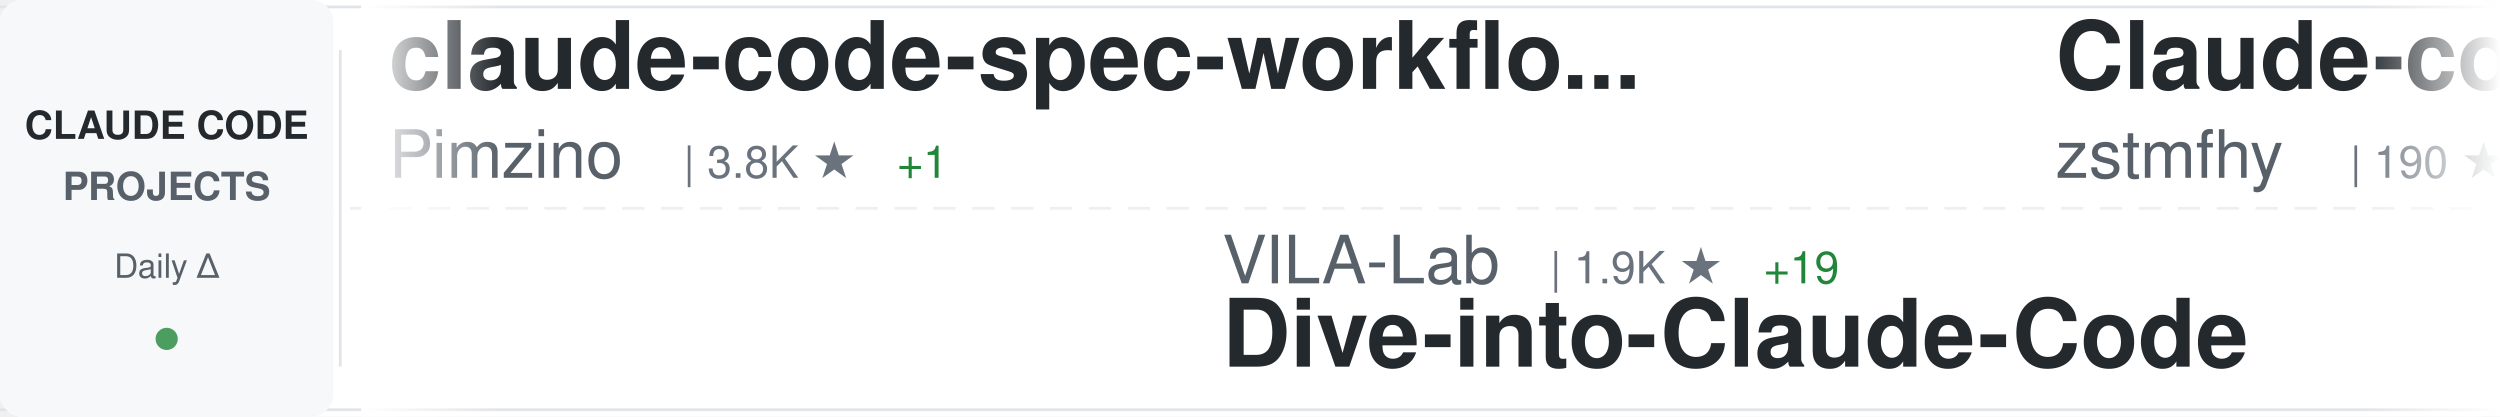
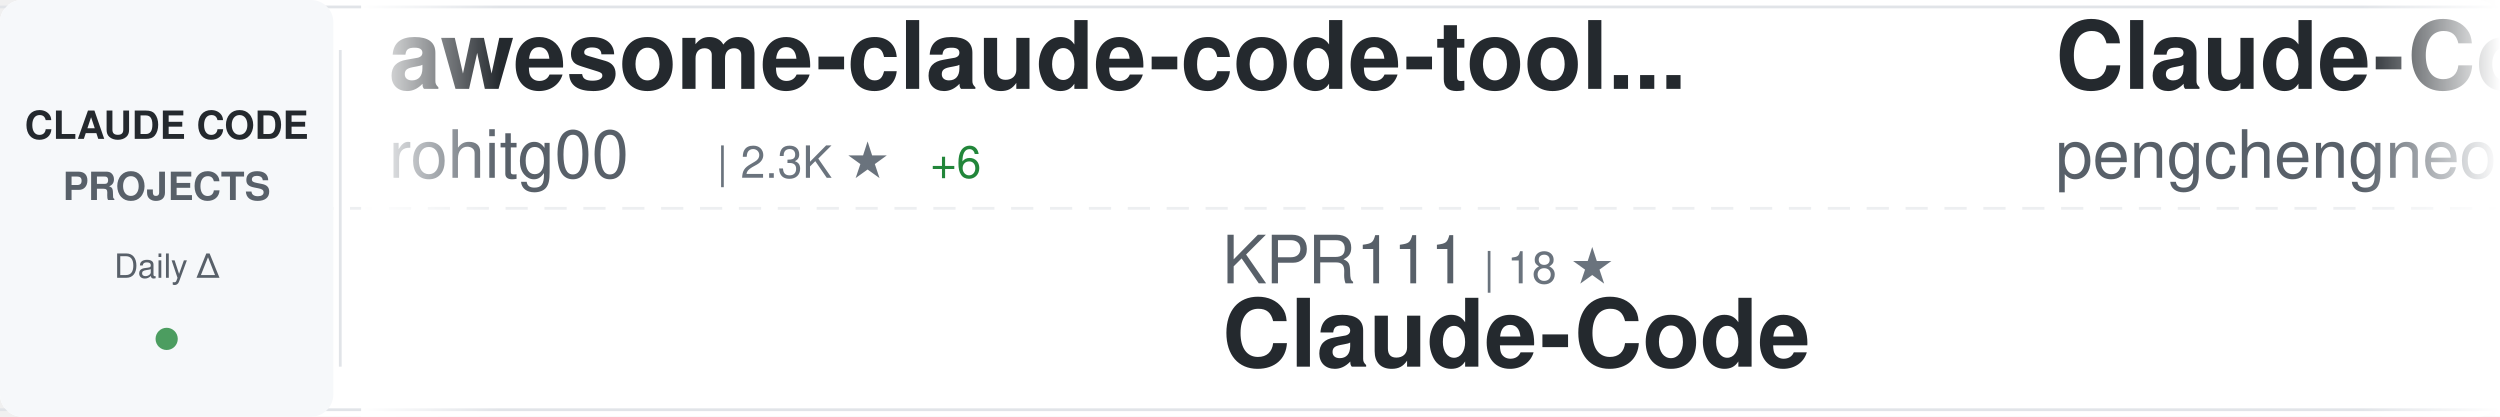
<svg xmlns="http://www.w3.org/2000/svg" width="900" height="150">
  <defs>
    <linearGradient id="awesomeLeftFade" x1="0%" y1="0%" x2="100%" y2="0%">
      <stop offset="0%" style="stop-color:#ffffff;stop-opacity:1" />
      <stop offset="100%" style="stop-color:#ffffff;stop-opacity:0" />
    </linearGradient>
    <linearGradient id="awesomeRightFade" x1="0%" y1="0%" x2="100%" y2="0%">
      <stop offset="0%" style="stop-color:#ffffff;stop-opacity:0" />
      <stop offset="100%" style="stop-color:#ffffff;stop-opacity:1" />
    </linearGradient>
  </defs>
  <rect width="900" height="150" fill="#ffffff" rx="8" />
  <rect x="0" y="2" width="900" height="1" fill="#e1e4e8" />
  <rect x="0" y="147" width="900" height="1" fill="#e1e4e8" />
  <line x1="0" y1="75" x2="900" y2="75" stroke="#e1e4e8" stroke-width="1" stroke-dasharray="8 6" opacity="0.6" />
  <rect x="0" y="0" width="120" height="150" fill="#f6f8fa" rx="8" />
  <text x="60" y="50" font-family="-apple-system, BlinkMacSystemFont, 'Segoe UI', Helvetica, Arial, sans-serif" font-size="14" font-weight="600" fill="#24292e" text-anchor="middle">CLAUDE CODE</text>
  <text x="60" y="72" font-family="-apple-system, BlinkMacSystemFont, 'Segoe UI', Helvetica, Arial, sans-serif" font-size="14" font-weight="600" fill="#586069" text-anchor="middle">PROJECTS</text>
  <text x="60" y="100" font-family="-apple-system, BlinkMacSystemFont, 'Segoe UI', Helvetica, Arial, sans-serif" font-size="12" font-weight="500" fill="#586069" text-anchor="middle">Daily Δ</text>
  <circle cx="60" cy="122" r="4" fill="#22863a" opacity="0.8" />
  <rect x="122" y="18" width="1" height="114" fill="#e1e4e8" />
  <clipPath id="awesomeTickerClip">
    <rect x="130" y="0" width="770" height="150" />
  </clipPath>
  <g clip-path="url(#awesomeTickerClip)">
    <g id="awesomeTickerItems">
      <animateTransform attributeName="transform" attributeType="XML" type="translate" from="0 0" to="-3000 0" dur="54s" repeatCount="indefinite" />
      <g transform="translate(0, 0)">
-         <text x="140" y="32" font-family="-apple-system, BlinkMacSystemFont, 'Segoe UI', Helvetica, Arial, sans-serif" font-size="34" font-weight="600" fill="#24292e">claude-code-spec-workflo...</text>
-         <text x="140" y="64" font-family="-apple-system, BlinkMacSystemFont, 'Segoe UI', Helvetica, Arial, sans-serif" font-size="24" font-weight="400" fill="#586069">Pimzino</text>
-         <text x="246" y="64" font-family="-apple-system, BlinkMacSystemFont, 'Segoe UI', Helvetica, Arial, sans-serif" font-size="16" font-weight="500" fill="#6a737d">| 3.8K ★</text>
-         <text x="323" y="64" font-family="-apple-system, BlinkMacSystemFont, 'Segoe UI', Helvetica, Arial, sans-serif" font-size="16" font-weight="500" fill="#22863a"> +1</text>
+         <text x="140" y="32" font-family="-apple-system, BlinkMacSystemFont, 'Segoe UI', Helvetica, Arial, sans-serif" font-size="34" font-weight="600" fill="#24292e">awesome-claude-code-tool...</text>
+         <text x="140" y="64" font-family="-apple-system, BlinkMacSystemFont, 'Segoe UI', Helvetica, Arial, sans-serif" font-size="24" font-weight="400" fill="#586069">rohitg00</text>
+         <text x="258" y="64" font-family="-apple-system, BlinkMacSystemFont, 'Segoe UI', Helvetica, Arial, sans-serif" font-size="16" font-weight="500" fill="#6a737d">| 2.3K ★</text>
+         <text x="335" y="64" font-family="-apple-system, BlinkMacSystemFont, 'Segoe UI', Helvetica, Arial, sans-serif" font-size="16" font-weight="500" fill="#22863a"> +6</text>
      </g>
      <g transform="translate(300, 0)">
+         <text x="140" y="102" font-family="-apple-system, BlinkMacSystemFont, 'Segoe UI', Helvetica, Arial, sans-serif" font-size="24" font-weight="400" fill="#586069">KPR111</text>
+         <text x="234" y="102" font-family="-apple-system, BlinkMacSystemFont, 'Segoe UI', Helvetica, Arial, sans-serif" font-size="16" font-weight="500" fill="#6a737d">| 18 ★</text>
+         <text x="140" y="132" font-family="-apple-system, BlinkMacSystemFont, 'Segoe UI', Helvetica, Arial, sans-serif" font-size="34" font-weight="600" fill="#24292e">Claude-Code</text>
+       </g>
+       <g transform="translate(600, 0)">
+         <text x="140" y="32" font-family="-apple-system, BlinkMacSystemFont, 'Segoe UI', Helvetica, Arial, sans-serif" font-size="34" font-weight="600" fill="#24292e">Claude-Code</text>
+         <text x="140" y="64" font-family="-apple-system, BlinkMacSystemFont, 'Segoe UI', Helvetica, Arial, sans-serif" font-size="24" font-weight="400" fill="#586069">pengchengneo</text>
+         <text x="306" y="64" font-family="-apple-system, BlinkMacSystemFont, 'Segoe UI', Helvetica, Arial, sans-serif" font-size="16" font-weight="500" fill="#6a737d">| 1.6K ★</text>
+         <text x="383" y="64" font-family="-apple-system, BlinkMacSystemFont, 'Segoe UI', Helvetica, Arial, sans-serif" font-size="16" font-weight="500" fill="#22863a"> +4</text>
+       </g>
+       <g transform="translate(900, 0)">
+         <text x="140" y="102" font-family="-apple-system, BlinkMacSystemFont, 'Segoe UI', Helvetica, Arial, sans-serif" font-size="24" font-weight="400" fill="#586069">oboard</text>
+         <text x="234" y="102" font-family="-apple-system, BlinkMacSystemFont, 'Segoe UI', Helvetica, Arial, sans-serif" font-size="16" font-weight="500" fill="#6a737d">| 3.2K ★</text>
+         <text x="140" y="132" font-family="-apple-system, BlinkMacSystemFont, 'Segoe UI', Helvetica, Arial, sans-serif" font-size="34" font-weight="600" fill="#24292e">claude-code-rev</text>
+       </g>
+       <g transform="translate(1200, 0)">
+         <text x="140" y="32" font-family="-apple-system, BlinkMacSystemFont, 'Segoe UI', Helvetica, Arial, sans-serif" font-size="34" font-weight="600" fill="#24292e">claude-code-source-code-...</text>
+         <text x="140" y="64" font-family="-apple-system, BlinkMacSystemFont, 'Segoe UI', Helvetica, Arial, sans-serif" font-size="24" font-weight="400" fill="#586069">ghuntley</text>
+         <text x="258" y="64" font-family="-apple-system, BlinkMacSystemFont, 'Segoe UI', Helvetica, Arial, sans-serif" font-size="16" font-weight="500" fill="#6a737d">| 987 ★</text>
+         <text x="326" y="64" font-family="-apple-system, BlinkMacSystemFont, 'Segoe UI', Helvetica, Arial, sans-serif" font-size="16" font-weight="500" fill="#22863a"> +1</text>
+       </g>
+       <g transform="translate(1500, 0)">
+         <text x="140" y="102" font-family="-apple-system, BlinkMacSystemFont, 'Segoe UI', Helvetica, Arial, sans-serif" font-size="24" font-weight="400" fill="#586069">VoltAgent</text>
+         <text x="270" y="102" font-family="-apple-system, BlinkMacSystemFont, 'Segoe UI', Helvetica, Arial, sans-serif" font-size="16" font-weight="500" fill="#6a737d">| 23.2K ★</text>
+         <text x="356" y="102" font-family="-apple-system, BlinkMacSystemFont, 'Segoe UI', Helvetica, Arial, sans-serif" font-size="16" font-weight="500" fill="#22863a"> +39</text>
+         <text x="140" y="132" font-family="-apple-system, BlinkMacSystemFont, 'Segoe UI', Helvetica, Arial, sans-serif" font-size="34" font-weight="600" fill="#24292e">awesome-claude-code-suba...</text>
+       </g>
+       <g transform="translate(1800, 0)">
+         <text x="140" y="32" font-family="-apple-system, BlinkMacSystemFont, 'Segoe UI', Helvetica, Arial, sans-serif" font-size="34" font-weight="600" fill="#24292e">claude-code-reverse</text>
+         <text x="140" y="64" font-family="-apple-system, BlinkMacSystemFont, 'Segoe UI', Helvetica, Arial, sans-serif" font-size="24" font-weight="400" fill="#586069">Yuyz0112</text>
+         <text x="258" y="64" font-family="-apple-system, BlinkMacSystemFont, 'Segoe UI', Helvetica, Arial, sans-serif" font-size="16" font-weight="500" fill="#6a737d">| 2.4K ★</text>
+         <text x="335" y="64" font-family="-apple-system, BlinkMacSystemFont, 'Segoe UI', Helvetica, Arial, sans-serif" font-size="16" font-weight="500" fill="#22863a"> +1</text>
+       </g>
+       <g transform="translate(2100, 0)">
        <text x="140" y="102" font-family="-apple-system, BlinkMacSystemFont, 'Segoe UI', Helvetica, Arial, sans-serif" font-size="24" font-weight="400" fill="#586069">VILA-Lab</text>
        <text x="258" y="102" font-family="-apple-system, BlinkMacSystemFont, 'Segoe UI', Helvetica, Arial, sans-serif" font-size="16" font-weight="500" fill="#6a737d">| 1.9K ★</text>
-         <text x="335" y="102" font-family="-apple-system, BlinkMacSystemFont, 'Segoe UI', Helvetica, Arial, sans-serif" font-size="16" font-weight="500" fill="#22863a"> +19</text>
+         <text x="335" y="102" font-family="-apple-system, BlinkMacSystemFont, 'Segoe UI', Helvetica, Arial, sans-serif" font-size="16" font-weight="500" fill="#22863a"> +14</text>
        <text x="140" y="132" font-family="-apple-system, BlinkMacSystemFont, 'Segoe UI', Helvetica, Arial, sans-serif" font-size="34" font-weight="600" fill="#24292e">Dive-into-Claude-Code</text>
      </g>
-       <g transform="translate(600, 0)">
-         <text x="140" y="32" font-family="-apple-system, BlinkMacSystemFont, 'Segoe UI', Helvetica, Arial, sans-serif" font-size="34" font-weight="600" fill="#24292e">Claude-code</text>
-         <text x="140" y="64" font-family="-apple-system, BlinkMacSystemFont, 'Segoe UI', Helvetica, Arial, sans-serif" font-size="24" font-weight="400" fill="#586069">zstmfhy</text>
-         <text x="246" y="64" font-family="-apple-system, BlinkMacSystemFont, 'Segoe UI', Helvetica, Arial, sans-serif" font-size="16" font-weight="500" fill="#6a737d">| 190 ★</text>
-       </g>
-       <g transform="translate(900, 0)">
-         <text x="140" y="102" font-family="-apple-system, BlinkMacSystemFont, 'Segoe UI', Helvetica, Arial, sans-serif" font-size="24" font-weight="400" fill="#586069">affaan-m</text>
-         <text x="258" y="102" font-family="-apple-system, BlinkMacSystemFont, 'Segoe UI', Helvetica, Arial, sans-serif" font-size="16" font-weight="500" fill="#6a737d">| 228.7K ★</text>
-         <text x="353" y="102" font-family="-apple-system, BlinkMacSystemFont, 'Segoe UI', Helvetica, Arial, sans-serif" font-size="16" font-weight="500" fill="#22863a"> +379</text>
-         <text x="140" y="132" font-family="-apple-system, BlinkMacSystemFont, 'Segoe UI', Helvetica, Arial, sans-serif" font-size="34" font-weight="600" fill="#24292e">ECC</text>
-       </g>
-       <g transform="translate(1200, 0)">
-         <text x="140" y="32" font-family="-apple-system, BlinkMacSystemFont, 'Segoe UI', Helvetica, Arial, sans-serif" font-size="34" font-weight="600" fill="#24292e">ClaudeCode</text>
-         <text x="140" y="64" font-family="-apple-system, BlinkMacSystemFont, 'Segoe UI', Helvetica, Arial, sans-serif" font-size="24" font-weight="400" fill="#586069">guanshan</text>
-         <text x="258" y="64" font-family="-apple-system, BlinkMacSystemFont, 'Segoe UI', Helvetica, Arial, sans-serif" font-size="16" font-weight="500" fill="#6a737d">| 61 ★</text>
-       </g>
-       <g transform="translate(1500, 0)">
-         <text x="140" y="102" font-family="-apple-system, BlinkMacSystemFont, 'Segoe UI', Helvetica, Arial, sans-serif" font-size="24" font-weight="400" fill="#586069">carlvellotti</text>
-         <text x="306" y="102" font-family="-apple-system, BlinkMacSystemFont, 'Segoe UI', Helvetica, Arial, sans-serif" font-size="16" font-weight="500" fill="#6a737d">| 2.1K ★</text>
-         <text x="140" y="132" font-family="-apple-system, BlinkMacSystemFont, 'Segoe UI', Helvetica, Arial, sans-serif" font-size="34" font-weight="600" fill="#24292e">claude-code-pm-course</text>
-       </g>
-       <g transform="translate(1800, 0)">
-         <text x="140" y="32" font-family="-apple-system, BlinkMacSystemFont, 'Segoe UI', Helvetica, Arial, sans-serif" font-size="34" font-weight="600" fill="#24292e">claude-code-ultimate-gui...</text>
-         <text x="140" y="64" font-family="-apple-system, BlinkMacSystemFont, 'Segoe UI', Helvetica, Arial, sans-serif" font-size="24" font-weight="400" fill="#586069">FlorianBruniaux</text>
-         <text x="342" y="64" font-family="-apple-system, BlinkMacSystemFont, 'Segoe UI', Helvetica, Arial, sans-serif" font-size="16" font-weight="500" fill="#6a737d">| 5.4K ★</text>
-         <text x="419" y="64" font-family="-apple-system, BlinkMacSystemFont, 'Segoe UI', Helvetica, Arial, sans-serif" font-size="16" font-weight="500" fill="#22863a"> +10</text>
-       </g>
-       <g transform="translate(2100, 0)">
-         <text x="140" y="102" font-family="-apple-system, BlinkMacSystemFont, 'Segoe UI', Helvetica, Arial, sans-serif" font-size="24" font-weight="400" fill="#586069">repowise-dev</text>
-         <text x="306" y="102" font-family="-apple-system, BlinkMacSystemFont, 'Segoe UI', Helvetica, Arial, sans-serif" font-size="16" font-weight="500" fill="#6a737d">| 1.2K ★</text>
-         <text x="383" y="102" font-family="-apple-system, BlinkMacSystemFont, 'Segoe UI', Helvetica, Arial, sans-serif" font-size="16" font-weight="500" fill="#22863a"> +1</text>
-         <text x="140" y="132" font-family="-apple-system, BlinkMacSystemFont, 'Segoe UI', Helvetica, Arial, sans-serif" font-size="34" font-weight="600" fill="#24292e">claude-code-prompts</text>
-       </g>
      <g transform="translate(2400, 0)">
-         <text x="140" y="32" font-family="-apple-system, BlinkMacSystemFont, 'Segoe UI', Helvetica, Arial, sans-serif" font-size="34" font-weight="600" fill="#24292e">Open-ClaudeCode</text>
-         <text x="140" y="64" font-family="-apple-system, BlinkMacSystemFont, 'Segoe UI', Helvetica, Arial, sans-serif" font-size="24" font-weight="400" fill="#586069">LING71671</text>
-         <text x="270" y="64" font-family="-apple-system, BlinkMacSystemFont, 'Segoe UI', Helvetica, Arial, sans-serif" font-size="16" font-weight="500" fill="#6a737d">| 914 ★</text>
-         <text x="338" y="64" font-family="-apple-system, BlinkMacSystemFont, 'Segoe UI', Helvetica, Arial, sans-serif" font-size="16" font-weight="500" fill="#22863a"> +1</text>
+         <text x="140" y="32" font-family="-apple-system, BlinkMacSystemFont, 'Segoe UI', Helvetica, Arial, sans-serif" font-size="34" font-weight="600" fill="#24292e">claude-code-hub</text>
+         <text x="140" y="64" font-family="-apple-system, BlinkMacSystemFont, 'Segoe UI', Helvetica, Arial, sans-serif" font-size="24" font-weight="400" fill="#586069">ding113</text>
+         <text x="246" y="64" font-family="-apple-system, BlinkMacSystemFont, 'Segoe UI', Helvetica, Arial, sans-serif" font-size="16" font-weight="500" fill="#6a737d">| 3.2K ★</text>
+         <text x="323" y="64" font-family="-apple-system, BlinkMacSystemFont, 'Segoe UI', Helvetica, Arial, sans-serif" font-size="16" font-weight="500" fill="#22863a"> +2</text>
      </g>
      <g transform="translate(2700, 0)">
-         <text x="140" y="102" font-family="-apple-system, BlinkMacSystemFont, 'Segoe UI', Helvetica, Arial, sans-serif" font-size="24" font-weight="400" fill="#586069">alirezarezvani</text>
-         <text x="330" y="102" font-family="-apple-system, BlinkMacSystemFont, 'Segoe UI', Helvetica, Arial, sans-serif" font-size="16" font-weight="500" fill="#6a737d">| 22.3K ★</text>
-         <text x="416" y="102" font-family="-apple-system, BlinkMacSystemFont, 'Segoe UI', Helvetica, Arial, sans-serif" font-size="16" font-weight="500" fill="#22863a"> +132</text>
-         <text x="140" y="132" font-family="-apple-system, BlinkMacSystemFont, 'Segoe UI', Helvetica, Arial, sans-serif" font-size="34" font-weight="600" fill="#24292e">claude-skills</text>
+         <text x="140" y="102" font-family="-apple-system, BlinkMacSystemFont, 'Segoe UI', Helvetica, Arial, sans-serif" font-size="24" font-weight="400" fill="#586069">Yeachan-Heo</text>
+         <text x="294" y="102" font-family="-apple-system, BlinkMacSystemFont, 'Segoe UI', Helvetica, Arial, sans-serif" font-size="16" font-weight="500" fill="#6a737d">| 37.7K ★</text>
+         <text x="380" y="102" font-family="-apple-system, BlinkMacSystemFont, 'Segoe UI', Helvetica, Arial, sans-serif" font-size="16" font-weight="500" fill="#22863a"> +39</text>
+         <text x="140" y="132" font-family="-apple-system, BlinkMacSystemFont, 'Segoe UI', Helvetica, Arial, sans-serif" font-size="34" font-weight="600" fill="#24292e">oh-my-claudecode</text>
      </g>
      <g transform="translate(3000, 0)">
-         <text x="140" y="32" font-family="-apple-system, BlinkMacSystemFont, 'Segoe UI', Helvetica, Arial, sans-serif" font-size="34" font-weight="600" fill="#24292e">claude-code-spec-workflo...</text>
-         <text x="140" y="64" font-family="-apple-system, BlinkMacSystemFont, 'Segoe UI', Helvetica, Arial, sans-serif" font-size="24" font-weight="400" fill="#586069">Pimzino</text>
-         <text x="246" y="64" font-family="-apple-system, BlinkMacSystemFont, 'Segoe UI', Helvetica, Arial, sans-serif" font-size="16" font-weight="500" fill="#6a737d">| 3.8K ★</text>
-         <text x="323" y="64" font-family="-apple-system, BlinkMacSystemFont, 'Segoe UI', Helvetica, Arial, sans-serif" font-size="16" font-weight="500" fill="#22863a"> +1</text>
+         <text x="140" y="32" font-family="-apple-system, BlinkMacSystemFont, 'Segoe UI', Helvetica, Arial, sans-serif" font-size="34" font-weight="600" fill="#24292e">awesome-claude-code-tool...</text>
+         <text x="140" y="64" font-family="-apple-system, BlinkMacSystemFont, 'Segoe UI', Helvetica, Arial, sans-serif" font-size="24" font-weight="400" fill="#586069">rohitg00</text>
+         <text x="258" y="64" font-family="-apple-system, BlinkMacSystemFont, 'Segoe UI', Helvetica, Arial, sans-serif" font-size="16" font-weight="500" fill="#6a737d">| 2.3K ★</text>
+         <text x="335" y="64" font-family="-apple-system, BlinkMacSystemFont, 'Segoe UI', Helvetica, Arial, sans-serif" font-size="16" font-weight="500" fill="#22863a"> +6</text>
      </g>
      <g transform="translate(3300, 0)">
-         <text x="140" y="102" font-family="-apple-system, BlinkMacSystemFont, 'Segoe UI', Helvetica, Arial, sans-serif" font-size="24" font-weight="400" fill="#586069">VILA-Lab</text>
-         <text x="258" y="102" font-family="-apple-system, BlinkMacSystemFont, 'Segoe UI', Helvetica, Arial, sans-serif" font-size="16" font-weight="500" fill="#6a737d">| 1.9K ★</text>
-         <text x="335" y="102" font-family="-apple-system, BlinkMacSystemFont, 'Segoe UI', Helvetica, Arial, sans-serif" font-size="16" font-weight="500" fill="#22863a"> +19</text>
-         <text x="140" y="132" font-family="-apple-system, BlinkMacSystemFont, 'Segoe UI', Helvetica, Arial, sans-serif" font-size="34" font-weight="600" fill="#24292e">Dive-into-Claude-Code</text>
+         <text x="140" y="102" font-family="-apple-system, BlinkMacSystemFont, 'Segoe UI', Helvetica, Arial, sans-serif" font-size="24" font-weight="400" fill="#586069">KPR111</text>
+         <text x="234" y="102" font-family="-apple-system, BlinkMacSystemFont, 'Segoe UI', Helvetica, Arial, sans-serif" font-size="16" font-weight="500" fill="#6a737d">| 18 ★</text>
+         <text x="140" y="132" font-family="-apple-system, BlinkMacSystemFont, 'Segoe UI', Helvetica, Arial, sans-serif" font-size="34" font-weight="600" fill="#24292e">Claude-Code</text>
      </g>
      <g transform="translate(3600, 0)">
-         <text x="140" y="32" font-family="-apple-system, BlinkMacSystemFont, 'Segoe UI', Helvetica, Arial, sans-serif" font-size="34" font-weight="600" fill="#24292e">Claude-code</text>
-         <text x="140" y="64" font-family="-apple-system, BlinkMacSystemFont, 'Segoe UI', Helvetica, Arial, sans-serif" font-size="24" font-weight="400" fill="#586069">zstmfhy</text>
-         <text x="246" y="64" font-family="-apple-system, BlinkMacSystemFont, 'Segoe UI', Helvetica, Arial, sans-serif" font-size="16" font-weight="500" fill="#6a737d">| 190 ★</text>
+         <text x="140" y="32" font-family="-apple-system, BlinkMacSystemFont, 'Segoe UI', Helvetica, Arial, sans-serif" font-size="34" font-weight="600" fill="#24292e">Claude-Code</text>
+         <text x="140" y="64" font-family="-apple-system, BlinkMacSystemFont, 'Segoe UI', Helvetica, Arial, sans-serif" font-size="24" font-weight="400" fill="#586069">pengchengneo</text>
+         <text x="306" y="64" font-family="-apple-system, BlinkMacSystemFont, 'Segoe UI', Helvetica, Arial, sans-serif" font-size="16" font-weight="500" fill="#6a737d">| 1.6K ★</text>
+         <text x="383" y="64" font-family="-apple-system, BlinkMacSystemFont, 'Segoe UI', Helvetica, Arial, sans-serif" font-size="16" font-weight="500" fill="#22863a"> +4</text>
      </g>
      <g transform="translate(3900, 0)">
-         <text x="140" y="102" font-family="-apple-system, BlinkMacSystemFont, 'Segoe UI', Helvetica, Arial, sans-serif" font-size="24" font-weight="400" fill="#586069">affaan-m</text>
-         <text x="258" y="102" font-family="-apple-system, BlinkMacSystemFont, 'Segoe UI', Helvetica, Arial, sans-serif" font-size="16" font-weight="500" fill="#6a737d">| 228.7K ★</text>
-         <text x="353" y="102" font-family="-apple-system, BlinkMacSystemFont, 'Segoe UI', Helvetica, Arial, sans-serif" font-size="16" font-weight="500" fill="#22863a"> +379</text>
-         <text x="140" y="132" font-family="-apple-system, BlinkMacSystemFont, 'Segoe UI', Helvetica, Arial, sans-serif" font-size="34" font-weight="600" fill="#24292e">ECC</text>
+         <text x="140" y="102" font-family="-apple-system, BlinkMacSystemFont, 'Segoe UI', Helvetica, Arial, sans-serif" font-size="24" font-weight="400" fill="#586069">oboard</text>
+         <text x="234" y="102" font-family="-apple-system, BlinkMacSystemFont, 'Segoe UI', Helvetica, Arial, sans-serif" font-size="16" font-weight="500" fill="#6a737d">| 3.2K ★</text>
+         <text x="140" y="132" font-family="-apple-system, BlinkMacSystemFont, 'Segoe UI', Helvetica, Arial, sans-serif" font-size="34" font-weight="600" fill="#24292e">claude-code-rev</text>
      </g>
    </g>
  </g>
  <rect x="130" y="0" width="50" height="150" fill="url(#awesomeLeftFade)" />
  <rect x="850" y="0" width="50" height="150" fill="url(#awesomeRightFade)" />
</svg>
